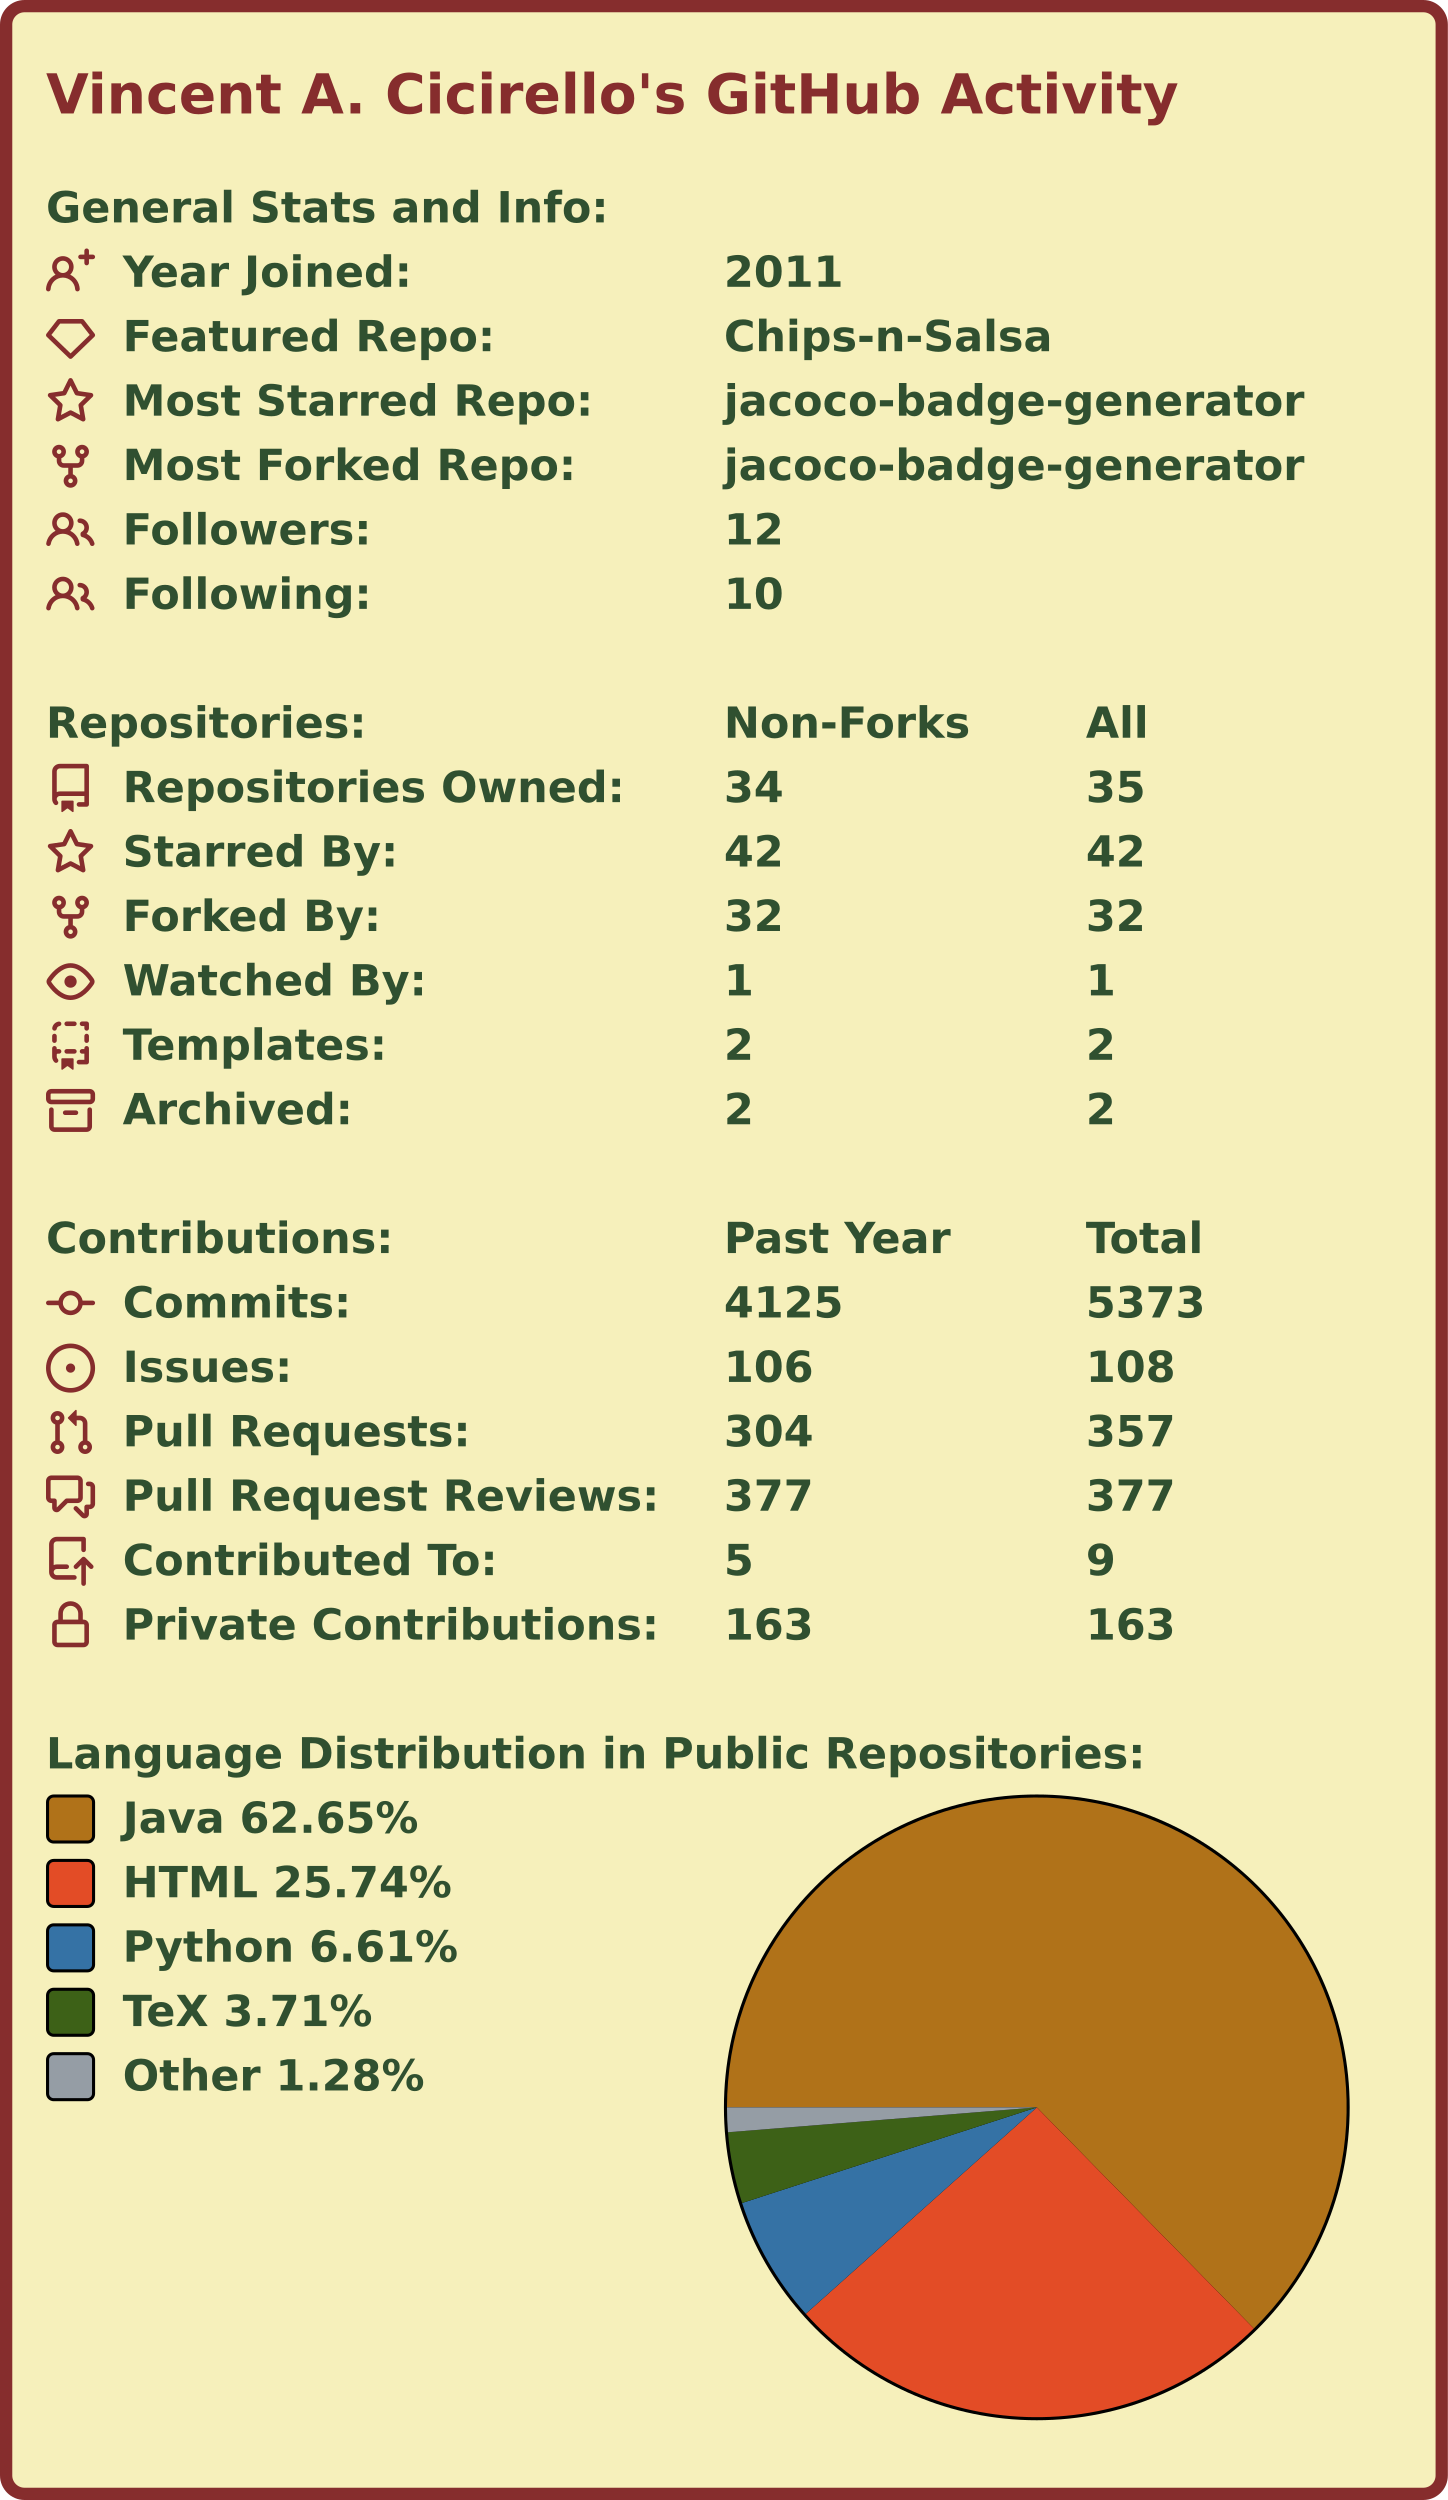
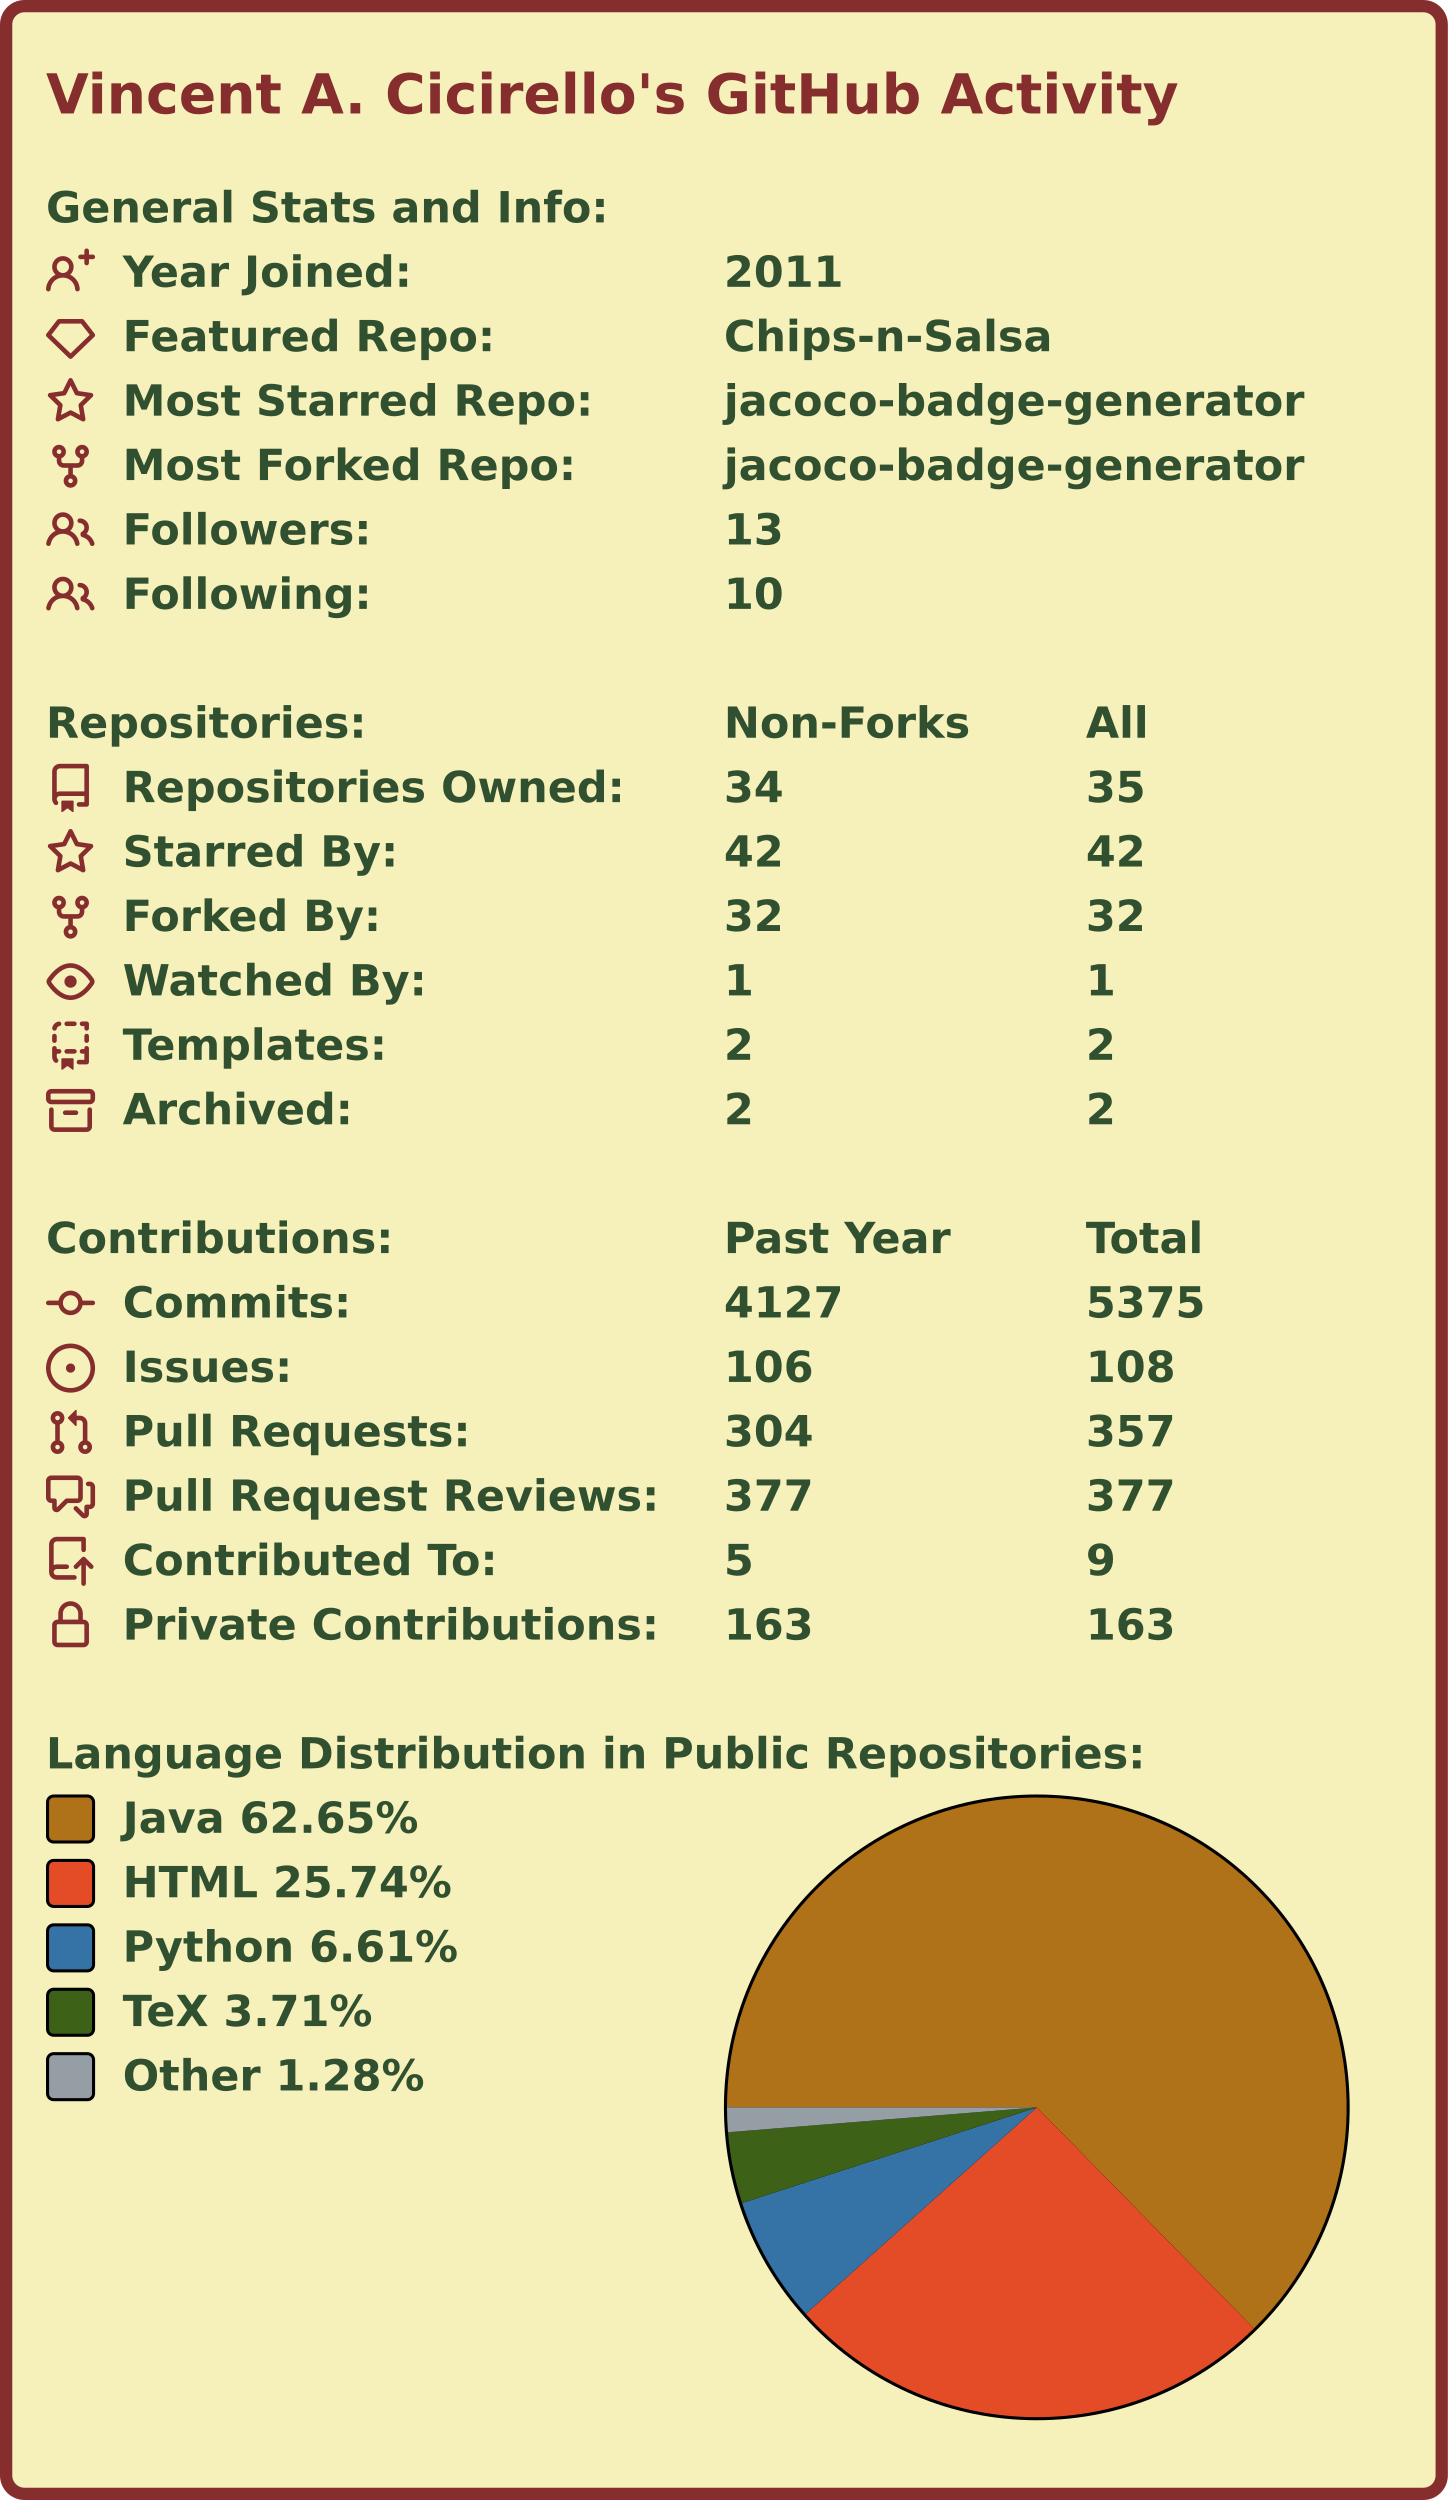
<svg xmlns="http://www.w3.org/2000/svg" width="472" height="815" viewBox="0 0 472 815">
  <rect x="2" y="2" stroke-width="4" rx="6" width="468" height="811" stroke="#862d2d" fill="#f6f0bb" />
  <g font-weight="bold" font-family="Verdana,Geneva,DejaVu Sans,sans-serif">
    <text x="15" y="37" font-size="18px" fill="#862d2d">Vincent A. Cicirello's GitHub Activity</text>
    <g transform="translate(0, 60)" font-size="14px" fill="#305030">
      <g transform="translate(15, 0)">
        <text x="0" y="12.5">General Stats and Info:</text>
      </g>
      <g transform="translate(15, 21)">
        <path fill="#862d2d" fill-rule="evenodd" d="M13.25 0a.75.75 0 01.75.75V2h1.25a.75.75 0 010 1.5H14v1.25a.75.75 0 01-1.5 0V3.5h-1.25a.75.75 0 010-1.5h1.25V.75a.75.75 0 01.75-.75zM5.5 4a2 2 0 100 4 2 2 0 000-4zm2.4 4.548a3.5 3.5 0 10-4.799 0 5.527 5.527 0 00-3.1 4.66.75.75 0 101.498.085A4.01 4.01 0 015.5 9.5a4.01 4.01 0 014.001 3.793.75.75 0 101.498-.086 5.527 5.527 0 00-3.1-4.659z" />
        <text x="25" y="12.5">Year Joined:</text>
        <text x="221" y="12.5">2011</text>
      </g>
      <g transform="translate(15, 42)">
        <path fill="#862d2d" fill-rule="evenodd" d="M3.637 2.291A.75.75 0 014.23 2h7.54a.75.75 0 01.593.291l3.48 4.5a.75.75 0 01-.072.999l-7.25 7a.75.75 0 01-1.042 0l-7.25-7a.75.75 0 01-.072-.999l3.48-4.5zM4.598 3.5L1.754 7.177 8 13.207l6.246-6.03L11.402 3.5H4.598z" />
        <text x="25" y="12.5">Featured Repo:</text>
        <text x="221" y="12.5">Chips-n-Salsa</text>
      </g>
      <g transform="translate(15, 63)">
        <path fill="#862d2d" fill-rule="evenodd" d="M8 .25a.75.75 0 01.673.418l1.882 3.815 4.21.612a.75.75 0 01.416 1.279l-3.046 2.97.719 4.192a.75.75 0 01-1.088.791L8 12.347l-3.766 1.98a.75.75 0 01-1.088-.79l.72-4.194L.818 6.374a.75.75 0 01.416-1.28l4.21-.611L7.327.668A.75.75 0 018 .25zm0 2.445L6.615 5.5a.75.75 0 01-.564.41l-3.097.45 2.24 2.184a.75.75 0 01.216.664l-.528 3.084 2.769-1.456a.75.75 0 01.698 0l2.77 1.456-.53-3.084a.75.75 0 01.216-.664l2.24-2.183-3.096-.45a.75.75 0 01-.564-.41L8 2.694v.001z" />
        <text x="25" y="12.5">Most Starred Repo:</text>
        <text x="221" y="12.5">jacoco-badge-generator</text>
      </g>
      <g transform="translate(15, 84)">
        <path fill="#862d2d" fill-rule="evenodd" d="M5 3.25a.75.75 0 11-1.5 0 .75.75 0 011.5 0zm0 2.122a2.25 2.25 0 10-1.5 0v.878A2.25 2.25 0 005.75 8.5h1.5v2.128a2.251 2.251 0 101.5 0V8.5h1.5a2.25 2.25 0 002.25-2.25v-.878a2.25 2.25 0 10-1.5 0v.878a.75.75 0 01-.75.75h-4.5A.75.75 0 015 6.25v-.878zm3.75 7.378a.75.75 0 11-1.5 0 .75.75 0 011.5 0zm3-8.75a.75.75 0 100-1.5.75.75 0 000 1.5z" />
        <text x="25" y="12.5">Most Forked Repo:</text>
        <text x="221" y="12.5">jacoco-badge-generator</text>
      </g>
      <g transform="translate(15, 105)">
        <path fill="#862d2d" fill-rule="evenodd" d="M5.5 3.5a2 2 0 100 4 2 2 0 000-4zM2 5.5a3.5 3.5 0 115.898 2.549 5.507 5.507 0 013.034 4.084.75.75 0 11-1.482.235 4.001 4.001 0 00-7.9 0 .75.75 0 01-1.482-.236A5.507 5.507 0 013.102 8.05 3.49 3.49 0 012 5.5zM11 4a.75.75 0 100 1.5 1.5 1.5 0 01.666 2.844.75.75 0 00-.416.672v.352a.75.75 0 00.574.73c1.2.289 2.162 1.2 2.522 2.372a.75.75 0 101.434-.44 5.01 5.01 0 00-2.56-3.012A3 3 0 0011 4z" />
        <text x="25" y="12.5">Followers:</text>
-         <text x="221" y="12.5">12</text>
+         <text x="221" y="12.5">13</text>
      </g>
      <g transform="translate(15, 126)">
        <path fill="#862d2d" fill-rule="evenodd" d="M5.5 3.5a2 2 0 100 4 2 2 0 000-4zM2 5.5a3.5 3.5 0 115.898 2.549 5.507 5.507 0 013.034 4.084.75.75 0 11-1.482.235 4.001 4.001 0 00-7.9 0 .75.75 0 01-1.482-.236A5.507 5.507 0 013.102 8.05 3.49 3.49 0 012 5.5zM11 4a.75.75 0 100 1.5 1.5 1.5 0 01.666 2.844.75.75 0 00-.416.672v.352a.75.75 0 00.574.73c1.2.289 2.162 1.2 2.522 2.372a.75.75 0 101.434-.44 5.01 5.01 0 00-2.56-3.012A3 3 0 0011 4z" />
        <text x="25" y="12.5">Following:</text>
        <text x="221" y="12.5">10</text>
      </g>
    </g>
    <g transform="translate(0, 228)" font-size="14px" fill="#305030">
      <g transform="translate(15, 0)">
        <text x="0" y="12.5">Repositories:</text>
        <text x="221" y="12.5">Non-Forks</text>
        <text x="339" y="12.5">All</text>
      </g>
      <g transform="translate(15, 21)">
        <path fill="#862d2d" fill-rule="evenodd" d="M2 2.5A2.5 2.5 0 014.5 0h8.75a.75.75 0 01.75.75v12.5a.75.75 0 01-.75.75h-2.5a.75.75 0 110-1.5h1.75v-2h-8a1 1 0 00-.714 1.7.75.75 0 01-1.072 1.05A2.495 2.495 0 012 11.5v-9zm10.5-1V9h-8c-.356 0-.694.074-1 .208V2.5a1 1 0 011-1h8zM5 12.25v3.25a.25.25 0 00.4.2l1.45-1.087a.25.25 0 01.3 0L8.6 15.7a.25.25 0 00.4-.2v-3.25a.25.25 0 00-.25-.25h-3.5a.25.25 0 00-.25.25z" />
        <text x="25" y="12.5">Repositories Owned:</text>
        <text x="221" y="12.5">34</text>
        <text x="339" y="12.5">35</text>
      </g>
      <g transform="translate(15, 42)">
        <path fill="#862d2d" fill-rule="evenodd" d="M8 .25a.75.75 0 01.673.418l1.882 3.815 4.21.612a.75.75 0 01.416 1.279l-3.046 2.97.719 4.192a.75.75 0 01-1.088.791L8 12.347l-3.766 1.98a.75.75 0 01-1.088-.79l.72-4.194L.818 6.374a.75.75 0 01.416-1.28l4.21-.611L7.327.668A.75.75 0 018 .25zm0 2.445L6.615 5.5a.75.75 0 01-.564.41l-3.097.45 2.24 2.184a.75.75 0 01.216.664l-.528 3.084 2.769-1.456a.75.75 0 01.698 0l2.77 1.456-.53-3.084a.75.75 0 01.216-.664l2.24-2.183-3.096-.45a.75.75 0 01-.564-.41L8 2.694v.001z" />
        <text x="25" y="12.5">Starred By:</text>
        <text x="221" y="12.5">42</text>
        <text x="339" y="12.5">42</text>
      </g>
      <g transform="translate(15, 63)">
        <path fill="#862d2d" fill-rule="evenodd" d="M5 3.25a.75.75 0 11-1.5 0 .75.75 0 011.5 0zm0 2.122a2.25 2.25 0 10-1.5 0v.878A2.25 2.25 0 005.75 8.5h1.5v2.128a2.251 2.251 0 101.5 0V8.5h1.5a2.25 2.25 0 002.25-2.25v-.878a2.25 2.25 0 10-1.5 0v.878a.75.75 0 01-.75.75h-4.5A.75.75 0 015 6.25v-.878zm3.75 7.378a.75.75 0 11-1.5 0 .75.75 0 011.5 0zm3-8.75a.75.75 0 100-1.5.75.75 0 000 1.5z" />
        <text x="25" y="12.5">Forked By:</text>
        <text x="221" y="12.5">32</text>
        <text x="339" y="12.5">32</text>
      </g>
      <g transform="translate(15, 84)">
        <path fill="#862d2d" fill-rule="evenodd" d="M1.679 7.932c.412-.621 1.242-1.75 2.366-2.717C5.175 4.242 6.527 3.5 8 3.5c1.473 0 2.824.742 3.955 1.715 1.124.967 1.954 2.096 2.366 2.717a.119.119 0 010 .136c-.412.621-1.242 1.75-2.366 2.717C10.825 11.758 9.473 12.5 8 12.5c-1.473 0-2.824-.742-3.955-1.715C2.92 9.818 2.09 8.69 1.679 8.068a.119.119 0 010-.136zM8 2c-1.981 0-3.67.992-4.933 2.078C1.797 5.169.88 6.423.43 7.1a1.619 1.619 0 000 1.798c.45.678 1.367 1.932 2.637 3.024C4.329 13.008 6.019 14 8 14c1.981 0 3.67-.992 4.933-2.078 1.27-1.091 2.187-2.345 2.637-3.023a1.619 1.619 0 000-1.798c-.45-.678-1.367-1.932-2.637-3.023C11.671 2.992 9.981 2 8 2zm0 8a2 2 0 100-4 2 2 0 000 4z" />
        <text x="25" y="12.5">Watched By:</text>
        <text x="221" y="12.5">1</text>
        <text x="339" y="12.5">1</text>
      </g>
      <g transform="translate(15, 105)">
        <path fill="#862d2d" fill-rule="evenodd" d="M6 .75A.75.75 0 016.75 0h2.5a.75.75 0 010 1.5h-2.5A.75.75 0 016 .75zm5 0a.75.75 0 01.75-.75h1.5a.75.75 0 01.75.75v1.5a.75.75 0 01-1.5 0V1.5h-.75A.75.75 0 0111 .75zM4.992.662a.75.75 0 01-.636.848c-.436.063-.783.41-.846.846a.75.75 0 01-1.485-.212A2.501 2.501 0 014.144.025a.75.75 0 01.848.637zM2.75 4a.75.75 0 01.75.75v1.5a.75.75 0 01-1.5 0v-1.5A.75.75 0 012.75 4zm10.5 0a.75.75 0 01.75.75v1.5a.75.75 0 01-1.5 0v-1.5a.75.75 0 01.75-.75zM2.75 8a.75.75 0 01.75.75v.268A1.72 1.72 0 013.75 9h.5a.75.75 0 010 1.5h-.5a.25.25 0 00-.25.25v.75c0 .28.114.532.3.714a.75.75 0 01-1.05 1.072A2.495 2.495 0 012 11.5V8.75A.75.75 0 012.75 8zm10.5 0a.75.75 0 01.75.75v4.5a.75.75 0 01-.75.75h-2.5a.75.75 0 010-1.5h1.75v-2h-.75a.75.75 0 010-1.5h.75v-.25a.75.75 0 01.75-.75zM6 9.75A.75.75 0 016.75 9h2.5a.75.75 0 010 1.5h-2.5A.75.75 0 016 9.75zm-1 2.5v3.25a.25.25 0 00.4.2l1.45-1.087a.25.25 0 01.3 0L8.6 15.7a.25.25 0 00.4-.2v-3.25a.25.25 0 00-.25-.25h-3.5a.25.25 0 00-.25.25z" />
        <text x="25" y="12.5">Templates:</text>
        <text x="221" y="12.5">2</text>
        <text x="339" y="12.5">2</text>
      </g>
      <g transform="translate(15, 126)">
        <path fill="#862d2d" fill-rule="evenodd" d="M1.75 2.5a.25.25 0 00-.25.25v1.5c0 .138.112.25.25.25h12.5a.25.25 0 00.25-.25v-1.5a.25.25 0 00-.25-.25H1.75zM0 2.75C0 1.784.784 1 1.75 1h12.5c.966 0 1.75.784 1.75 1.75v1.5A1.75 1.75 0 0114.25 6H1.75A1.75 1.75 0 010 4.25v-1.5zM1.75 7a.75.75 0 01.75.75v5.5c0 .138.112.25.25.25h10.5a.25.25 0 00.25-.25v-5.5a.75.75 0 111.5 0v5.5A1.75 1.75 0 0113.25 15H2.75A1.75 1.75 0 011 13.25v-5.5A.75.75 0 011.75 7zm4.5 1a.75.75 0 000 1.5h3.5a.75.75 0 100-1.5h-3.5z" />
        <text x="25" y="12.5">Archived:</text>
        <text x="221" y="12.5">2</text>
        <text x="339" y="12.5">2</text>
      </g>
    </g>
    <g transform="translate(0, 396)" font-size="14px" fill="#305030">
      <g transform="translate(15, 0)">
        <text x="0" y="12.5">Contributions:</text>
        <text x="221" y="12.5">Past Year</text>
        <text x="339" y="12.5">Total</text>
      </g>
      <g transform="translate(15, 21)">
        <path fill="#862d2d" fill-rule="evenodd" d="M10.5 7.75a2.5 2.5 0 11-5 0 2.5 2.5 0 015 0zm1.43.75a4.002 4.002 0 01-7.86 0H.75a.75.75 0 110-1.5h3.32a4.001 4.001 0 017.86 0h3.32a.75.75 0 110 1.5h-3.32z" />
        <text x="25" y="12.5">Commits:</text>
-         <text x="221" y="12.5">4125</text>
-         <text x="339" y="12.5">5373</text>
+         <text x="221" y="12.5">4127</text>
+         <text x="339" y="12.5">5375</text>
      </g>
      <g transform="translate(15, 42)">
        <path fill="#862d2d" d="M8 9.5a1.5 1.5 0 100-3 1.5 1.5 0 000 3z" />
        <path fill="#862d2d" fill-rule="evenodd" d="M8 0a8 8 0 100 16A8 8 0 008 0zM1.5 8a6.5 6.5 0 1113 0 6.5 6.5 0 01-13 0z" />
        <text x="25" y="12.5">Issues:</text>
        <text x="221" y="12.5">106</text>
        <text x="339" y="12.5">108</text>
      </g>
      <g transform="translate(15, 63)">
        <path fill="#862d2d" fill-rule="evenodd" d="M7.177 3.073L9.573.677A.25.25 0 0110 .854v4.792a.25.25 0 01-.427.177L7.177 3.427a.25.25 0 010-.354zM3.75 2.5a.75.75 0 100 1.5.75.75 0 000-1.5zm-2.25.75a2.25 2.25 0 113 2.122v5.256a2.251 2.251 0 11-1.5 0V5.372A2.25 2.25 0 011.5 3.25zM11 2.5h-1V4h1a1 1 0 011 1v5.628a2.251 2.251 0 101.5 0V5A2.5 2.5 0 0011 2.5zm1 10.25a.75.75 0 111.5 0 .75.75 0 01-1.5 0zM3.75 12a.75.75 0 100 1.5.75.75 0 000-1.5z" />
        <text x="25" y="12.5">Pull Requests:</text>
        <text x="221" y="12.5">304</text>
        <text x="339" y="12.5">357</text>
      </g>
      <g transform="translate(15, 84)">
        <path fill="#862d2d" fill-rule="evenodd" d="M1.5 2.75a.25.25 0 01.25-.25h8.5a.25.25 0 01.25.25v5.5a.25.25 0 01-.25.25h-3.5a.75.75 0 00-.53.22L3.5 11.44V9.25a.75.75 0 00-.75-.75h-1a.25.25 0 01-.25-.25v-5.5zM1.75 1A1.75 1.75 0 000 2.75v5.5C0 9.216.784 10 1.75 10H2v1.543a1.457 1.457 0 002.487 1.03L7.061 10h3.189A1.75 1.75 0 0012 8.25v-5.5A1.75 1.75 0 0010.25 1h-8.5zM14.5 4.75a.25.25 0 00-.25-.25h-.5a.75.75 0 110-1.5h.5c.966 0 1.75.784 1.75 1.75v5.5A1.75 1.75 0 0114.25 12H14v1.543a1.457 1.457 0 01-2.487 1.03L9.22 12.28a.75.75 0 111.06-1.06l2.22 2.22v-2.19a.75.75 0 01.75-.75h1a.25.25 0 00.25-.25v-5.5z" />
        <text x="25" y="12.5">Pull Request Reviews:</text>
        <text x="221" y="12.5">377</text>
        <text x="339" y="12.5">377</text>
      </g>
      <g transform="translate(15, 105)">
        <path fill="#862d2d" fill-rule="evenodd" d="M1 2.5A2.5 2.5 0 013.5 0h8.75a.75.75 0 01.75.75v3.5a.75.75 0 01-1.5 0V1.5h-8a1 1 0 00-1 1v6.708A2.492 2.492 0 013.5 9h3.25a.75.75 0 010 1.5H3.5a1 1 0 100 2h5.75a.75.75 0 010 1.5H3.5A2.5 2.5 0 011 11.5v-9zm13.23 7.79a.75.75 0 001.06-1.06l-2.505-2.505a.75.75 0 00-1.06 0L9.22 9.229a.75.75 0 001.06 1.061l1.225-1.224v6.184a.75.75 0 001.5 0V9.066l1.224 1.224z" />
        <text x="25" y="12.5">Contributed To:</text>
        <text x="221" y="12.5">5</text>
        <text x="339" y="12.5">9</text>
      </g>
      <g transform="translate(15, 126)">
        <path fill="#862d2d" fill-rule="evenodd" d="M4 4v2h-.25A1.75 1.75 0 002 7.75v5.5c0 .966.784 1.75 1.75 1.75h8.5A1.75 1.75 0 0014 13.25v-5.5A1.75 1.75 0 0012.25 6H12V4a4 4 0 10-8 0zm6.5 2V4a2.5 2.5 0 00-5 0v2h5zM12 7.5h.25a.25.25 0 01.25.25v5.5a.25.25 0 01-.25.25h-8.5a.25.25 0 01-.25-.25v-5.5a.25.25 0 01.25-.25H12z" />
        <text x="25" y="12.5">Private Contributions:</text>
        <text x="221" y="12.5">163</text>
        <text x="339" y="12.5">163</text>
      </g>
    </g>
    <g transform="translate(0, 564)" font-size="14px" fill="#305030">
      <g transform="translate(15, 0)">
        <text x="0" y="12.5">Language Distribution in Public Repositories:</text>
      </g>
      <g transform="translate(236, 21)">
        <circle cx="102" cy="102" r="102" fill="#000000" />
      </g>
      <g transform="translate(237, 22)">
        <g>
          <path fill-rule="evenodd" fill="#b07219" d="M 0.0,101 A 101 101 0 1 1 171.745 173.085 L 101,101 Z" />
          <path fill-rule="evenodd" fill="#e34c26" d="M 171.745,173.085 A 101 101 0 0 1 25.687 168.298 L 101,101 Z" />
          <path fill-rule="evenodd" fill="#3572A5" d="M 25.687,168.298 A 101 101 0 0 1 4.929 132.166 L 101,101 Z" />
          <path fill-rule="evenodd" fill="#3D6117" d="M 4.929,132.166 A 101 101 0 0 1 0.326 109.114 L 101,101 Z" />
          <path fill-rule="evenodd" fill="#959da5" d="M 0.326,109.114 A 101 101 0 0 1 0.0 101 L 101,101 Z" />
          <animateTransform attributeName="transform" attributeType="XML" type="rotate" from="0 101 101" to="360 101 101" dur="10s" repeatCount="indefinite" />
        </g>
      </g>
      <g transform="translate(15, 21)">
        <rect x="0.5" y="0.5" rx="2" width="15" height="15" fill="#b07219" stroke-width="1" stroke="#000000" />
        <text x="25" y="12.5">Java 62.65%</text>
      </g>
      <g transform="translate(15, 42)">
        <rect x="0.5" y="0.5" rx="2" width="15" height="15" fill="#e34c26" stroke-width="1" stroke="#000000" />
        <text x="25" y="12.5">HTML 25.74%</text>
      </g>
      <g transform="translate(15, 63)">
        <rect x="0.5" y="0.5" rx="2" width="15" height="15" fill="#3572A5" stroke-width="1" stroke="#000000" />
        <text x="25" y="12.5">Python 6.61%</text>
      </g>
      <g transform="translate(15, 84)">
        <rect x="0.5" y="0.5" rx="2" width="15" height="15" fill="#3D6117" stroke-width="1" stroke="#000000" />
        <text x="25" y="12.5">TeX 3.71%</text>
      </g>
      <g transform="translate(15, 105)">
        <rect x="0.5" y="0.5" rx="2" width="15" height="15" fill="#959da5" stroke-width="1" stroke="#000000" />
        <text x="25" y="12.5">Other 1.28%</text>
      </g>
    </g>
  </g>
</svg>
